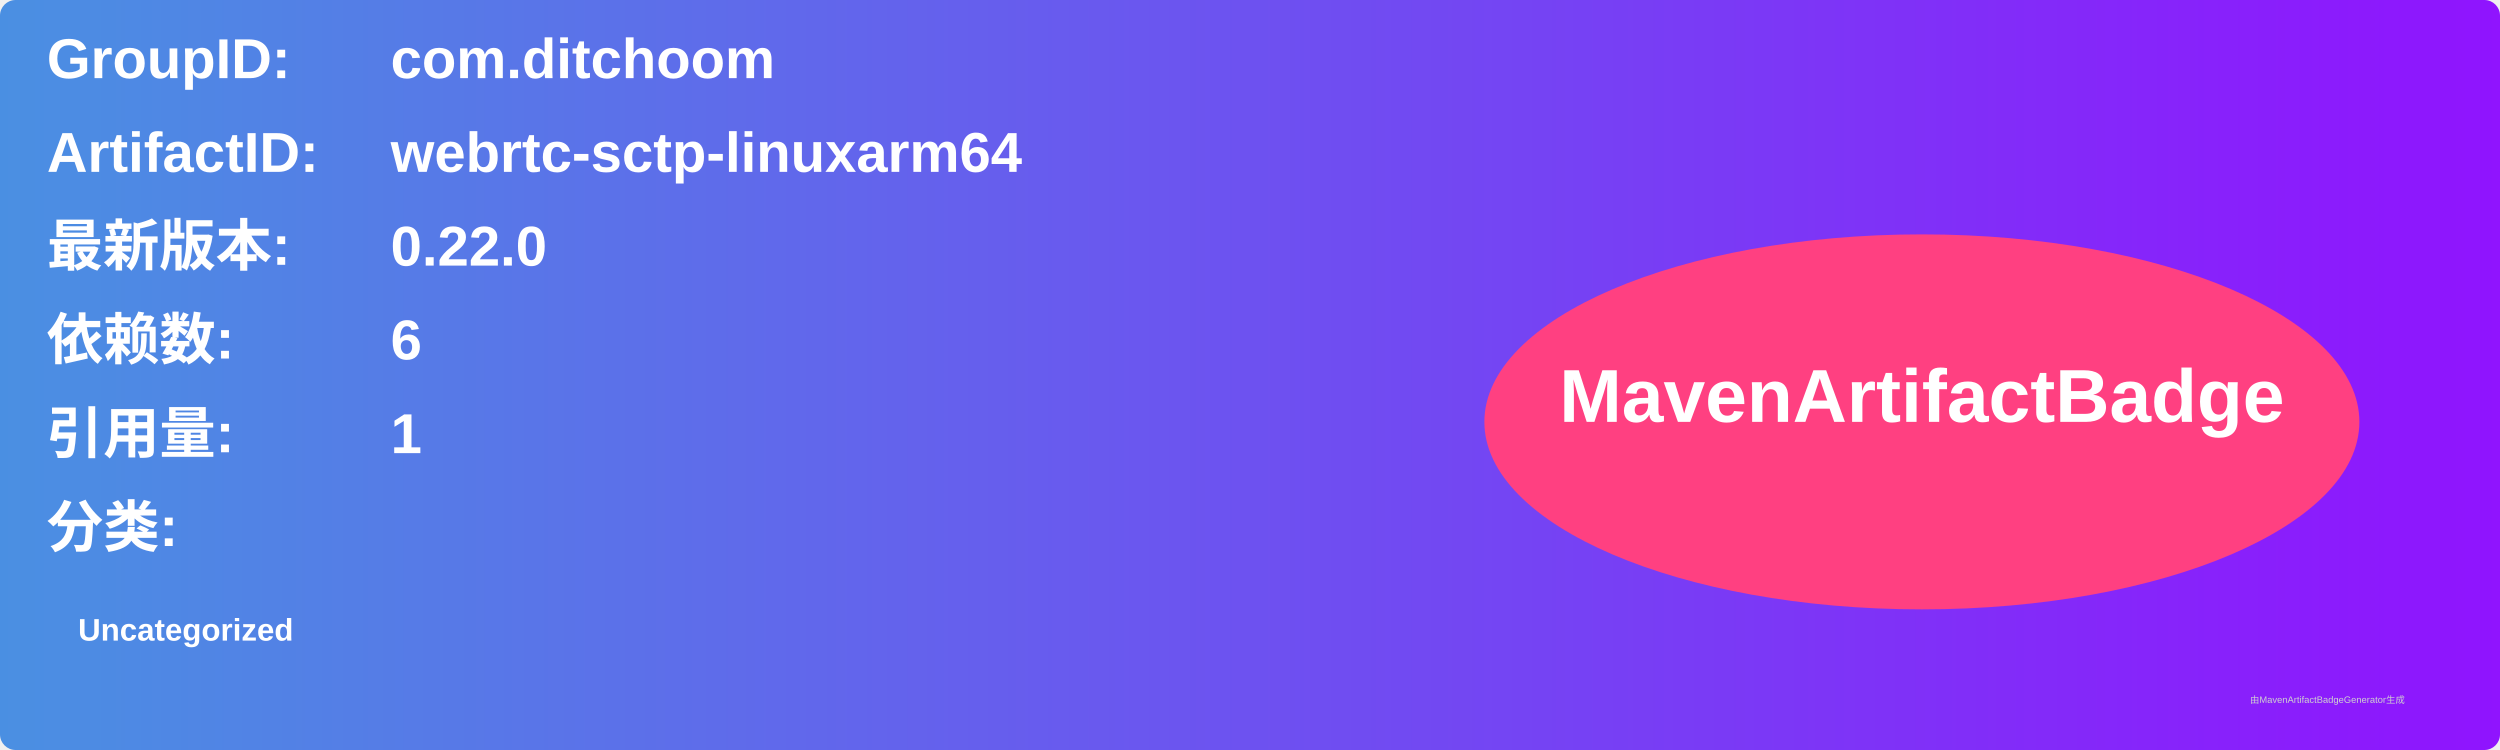
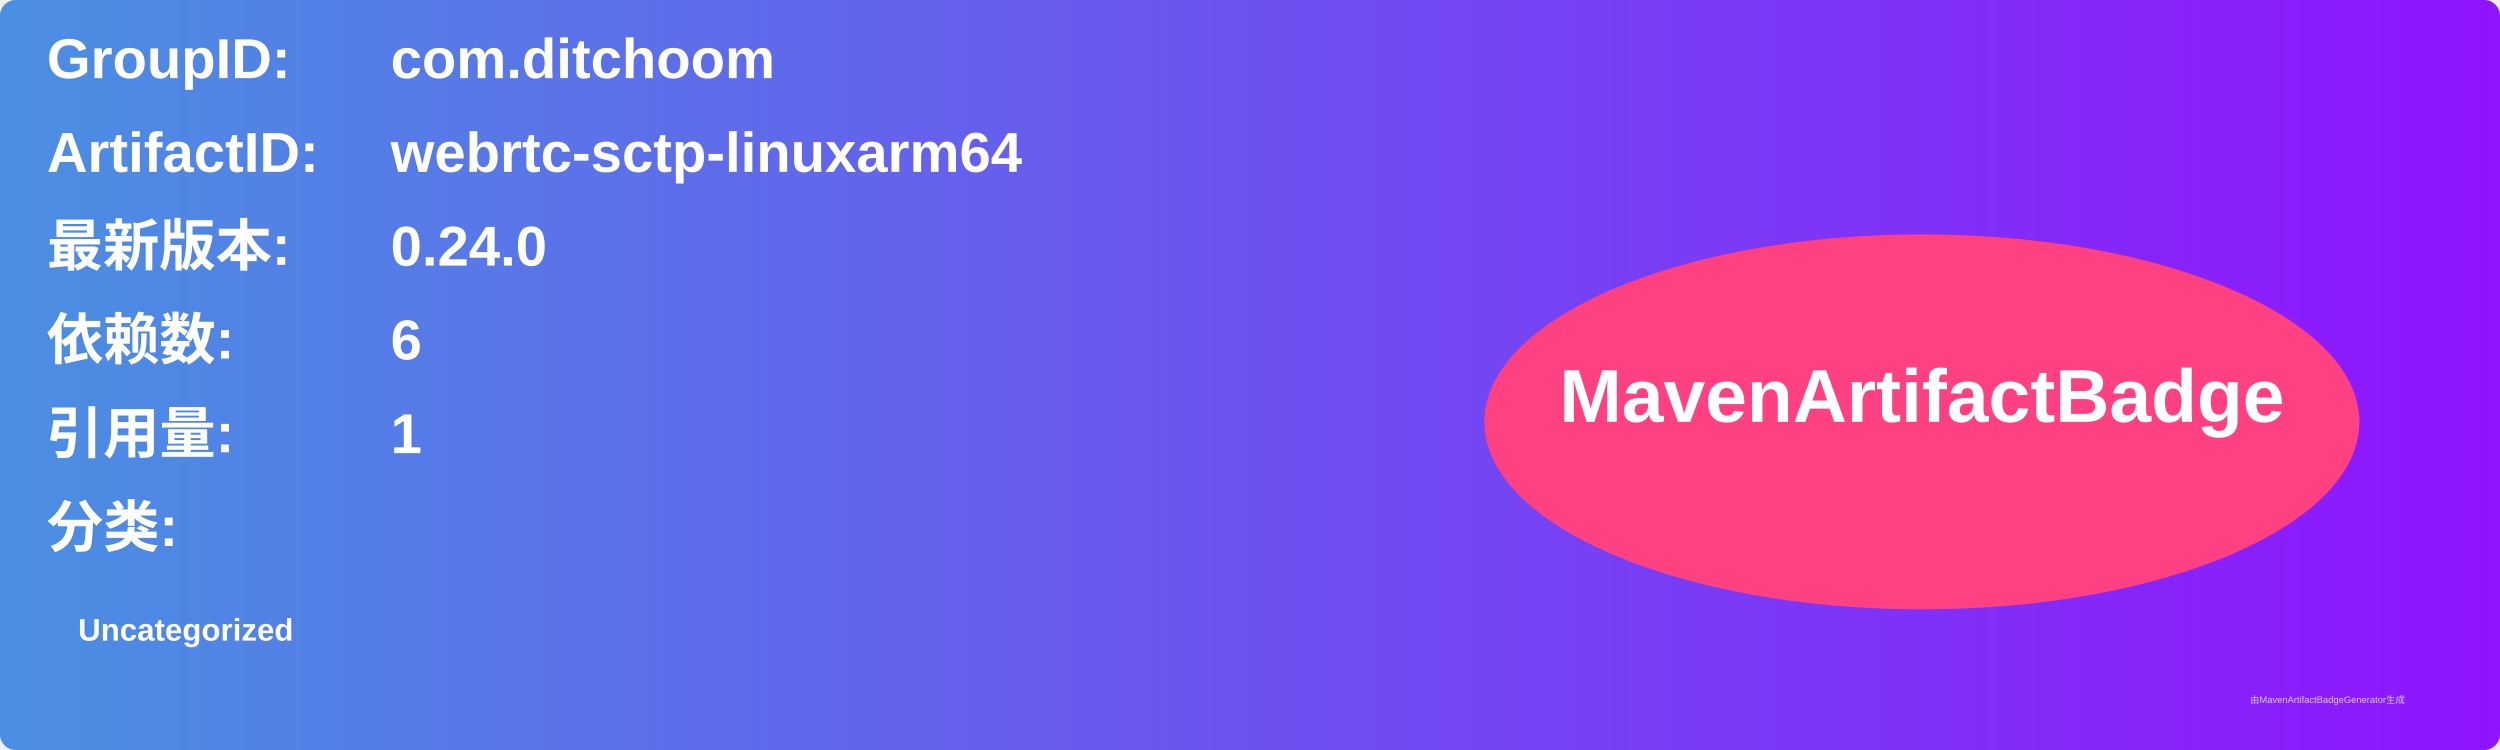
<svg xmlns="http://www.w3.org/2000/svg" width="800" height="240" viewBox="0 0 800 240">
  <linearGradient id="grad" x1="0%" y1="0%" x2="100%" y2="0%">
    <stop offset="0%" stop-color="#4a90e2" />
    <stop offset="100%" stop-color="#9013fe" />
  </linearGradient>
  <rect width="100%" height="100%" rx="5" ry="5" fill="url(#grad)" />
  <g transform="translate(15, 15)">
    <text x="0" y="10" font-family="Arial" font-size="18" fill="white" font-weight="bold" width="260">GroupID:</text>
    <text x="110" y="10" font-family="Arial" font-size="18" fill="white" font-weight="bold" width="460">com.ditchoom</text>
    <text x="0" y="40" font-family="Arial" font-size="18" fill="white" font-weight="bold" width="260">ArtifactID:</text>
    <text x="110" y="40" font-family="Arial" font-size="18" fill="white" font-weight="bold" width="460">webrtc-sctp-linuxarm64</text>
    <text x="0" y="70" font-family="Arial" font-size="18" fill="white" font-weight="bold">最新版本:</text>
    <text x="110" y="70" font-family="Arial" font-size="18" fill="white" font-weight="bold">
-       <tspan font-weight="bold">0.22.0</tspan>
+       <tspan font-weight="bold">0.24.0</tspan>
    </text>
    <text x="0" y="100" font-family="Arial" font-size="18" fill="white" font-weight="bold">依赖数: </text>
    <text x="110" y="100" font-family="Arial" font-size="18" fill="white">
      <tspan font-weight="bold">6</tspan>
    </text>
    <text x="0" y="130" font-family="Arial" font-size="18" fill="white" font-weight="bold">引用量: </text>
    <text x="110" y="130" font-family="Arial" font-size="18" fill="white">
      <tspan font-weight="bold">1</tspan>
    </text>
    <text x="0" y="160" font-family="Arial" font-size="18" fill="white" font-weight="bold">分类:</text>
    <text x="10" y="190" font-family="Arial" font-size="10" fill="white">
      <tspan font-weight="bold">Uncategorized</tspan>
    </text>
    <ellipse cx="600" cy="120" rx="140" ry="60" fill="#ff4081" />
    <text x="600" y="120" text-anchor="middle" font-family="Arial" font-size="24" fill="white" font-weight="bold">MavenArtifactBadge</text>
  </g>
  <text x="720" y="225" font-family="Arial" font-size="3" fill="#d0d0d0">由MavenArtifactBadgeGenerator生成</text>
</svg>
